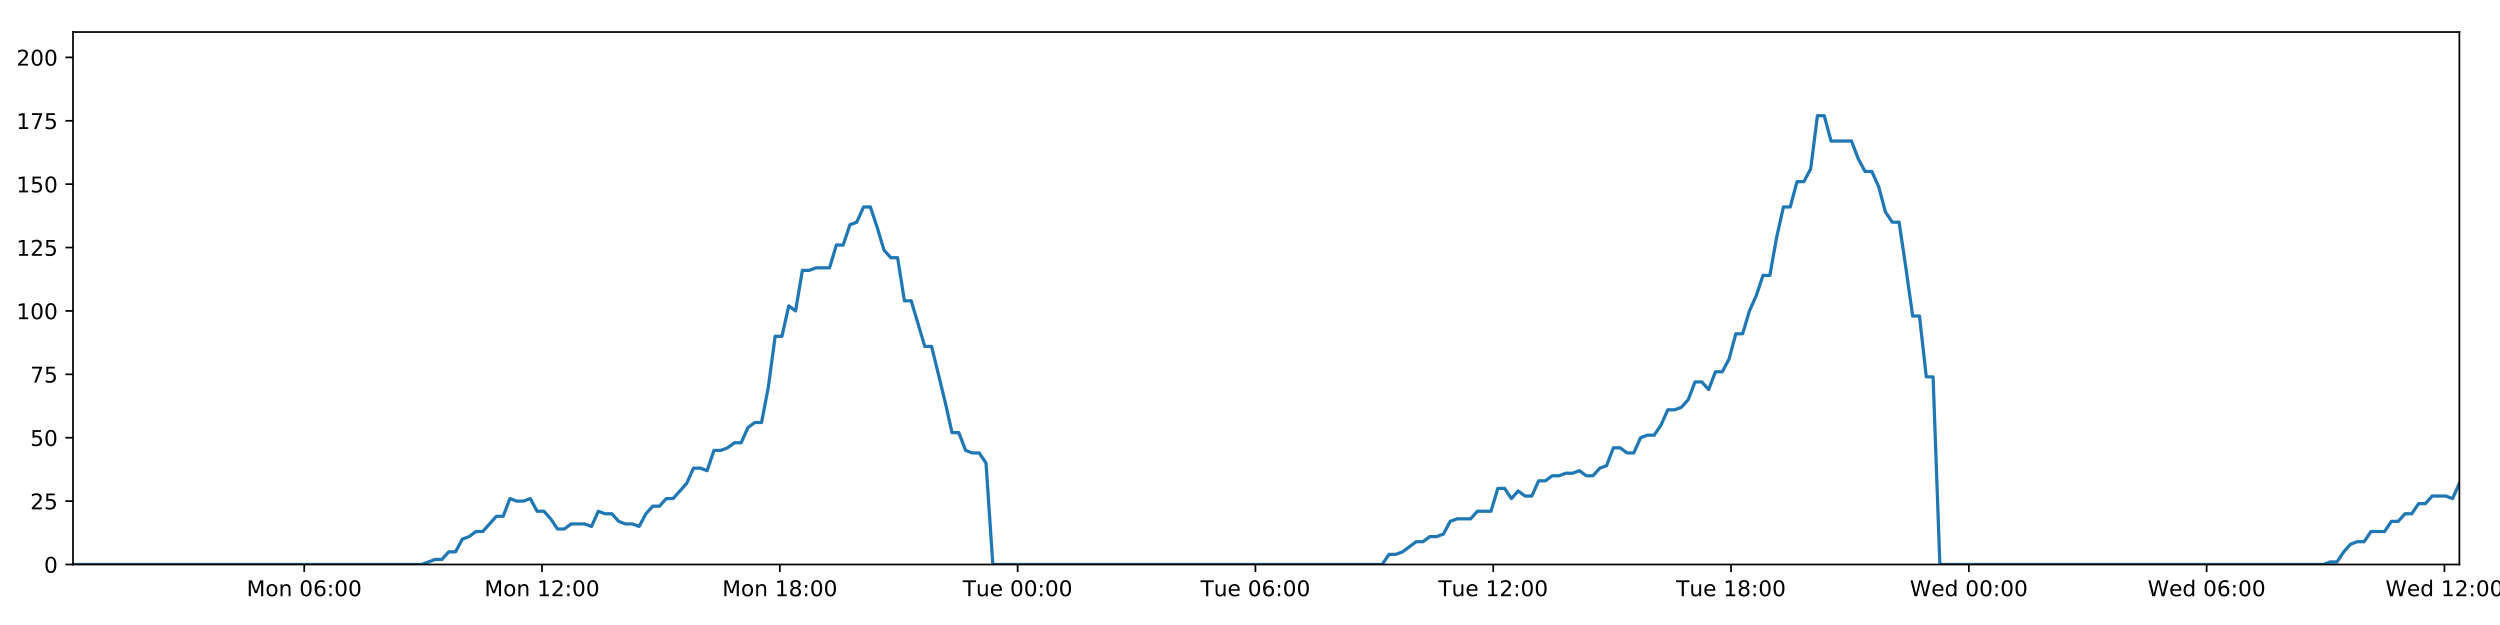
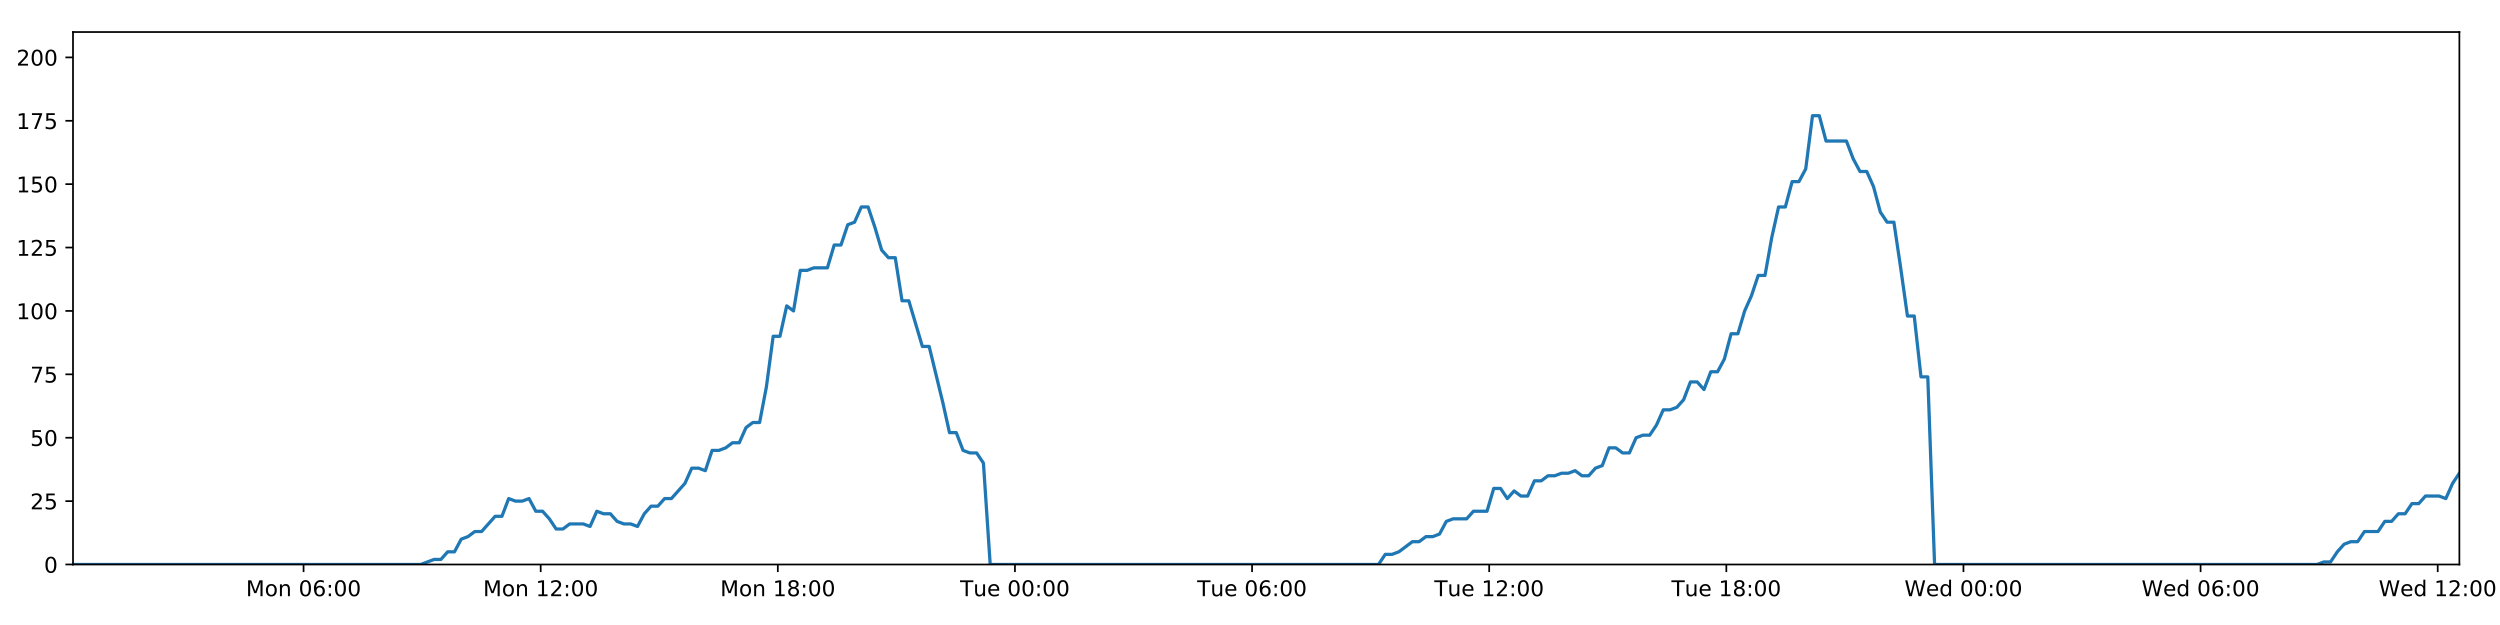
<svg xmlns="http://www.w3.org/2000/svg" xmlns:xlink="http://www.w3.org/1999/xlink" height="288pt" version="1.1" viewBox="0 0 1152 288" width="1152pt">
  <defs>
    <style type="text/css">
*{stroke-linecap:butt;stroke-linejoin:round;}
  </style>
  </defs>
  <g id="figure_1">
    <g id="patch_1">
      <path d="M 0 288  L 1152 288  L 1152 0  L 0 0  z " style="fill:#ffffff;" />
    </g>
    <g id="axes_1">
      <g id="patch_2">
        <path d="M 33.64 260.12  L 1133.28 260.12  L 1133.28 14.76  L 33.64 14.76  z " style="fill:#ffffff;" />
      </g>
      <g id="matplotlib.axis_1">
        <g id="xtick_1">
          <g id="line2d_1">
            <defs>
-               <path d="M 0 0  L 0 3.5  " id="m7ad59463d4" style="stroke:#000000;stroke-width:0.8;" />
-             </defs>
-             <g>
-               <use style="stroke:#000000;stroke-width:0.8;" x="140.183" xlink:href="#m7ad59463d4" y="260.12" />
+               <path d="M 0 0  L 0 3.5  " id="mc67611ae82" style="stroke:#000000;stroke-width:0.8;" />
+             </defs>
+             <g>
+               <use style="stroke:#000000;stroke-width:0.8;" x="139.88" xlink:href="#mc67611ae82" y="260.12" />
            </g>
          </g>
          <g id="text_1">
            <defs>
              <path d="M 9.812 72.906  L 24.516 72.906  L 43.109 23.297  L 61.812 72.906  L 76.516 72.906  L 76.516 0  L 66.891 0  L 66.891 64.016  L 48.094 14.016  L 38.188 14.016  L 19.391 64.016  L 19.391 0  L 9.812 0  z " id="DejaVuSans-77" />
              <path d="M 30.609 48.391  Q 23.391 48.391 19.188 42.75  Q 14.984 37.109 14.984 27.297  Q 14.984 17.484 19.156 11.844  Q 23.344 6.203 30.609 6.203  Q 37.797 6.203 41.984 11.859  Q 46.188 17.531 46.188 27.297  Q 46.188 37.016 41.984 42.703  Q 37.797 48.391 30.609 48.391  z M 30.609 56  Q 42.328 56 49.016 48.375  Q 55.719 40.766 55.719 27.297  Q 55.719 13.875 49.016 6.219  Q 42.328 -1.422 30.609 -1.422  Q 18.844 -1.422 12.172 6.219  Q 5.516 13.875 5.516 27.297  Q 5.516 40.766 12.172 48.375  Q 18.844 56 30.609 56  z " id="DejaVuSans-111" />
              <path d="M 54.891 33.016  L 54.891 0  L 45.906 0  L 45.906 32.719  Q 45.906 40.484 42.875 44.328  Q 39.844 48.188 33.797 48.188  Q 26.516 48.188 22.312 43.547  Q 18.109 38.922 18.109 30.906  L 18.109 0  L 9.078 0  L 9.078 54.688  L 18.109 54.688  L 18.109 46.188  Q 21.344 51.125 25.703 53.562  Q 30.078 56 35.797 56  Q 45.219 56 50.047 50.172  Q 54.891 44.344 54.891 33.016  z " id="DejaVuSans-110" />
              <path id="DejaVuSans-32" />
              <path d="M 31.781 66.406  Q 24.172 66.406 20.328 58.906  Q 16.5 51.422 16.5 36.375  Q 16.5 21.391 20.328 13.891  Q 24.172 6.391 31.781 6.391  Q 39.453 6.391 43.281 13.891  Q 47.125 21.391 47.125 36.375  Q 47.125 51.422 43.281 58.906  Q 39.453 66.406 31.781 66.406  z M 31.781 74.219  Q 44.047 74.219 50.516 64.516  Q 56.984 54.828 56.984 36.375  Q 56.984 17.969 50.516 8.266  Q 44.047 -1.422 31.781 -1.422  Q 19.531 -1.422 13.062 8.266  Q 6.594 17.969 6.594 36.375  Q 6.594 54.828 13.062 64.516  Q 19.531 74.219 31.781 74.219  z " id="DejaVuSans-48" />
              <path d="M 33.016 40.375  Q 26.375 40.375 22.484 35.828  Q 18.609 31.297 18.609 23.391  Q 18.609 15.531 22.484 10.953  Q 26.375 6.391 33.016 6.391  Q 39.656 6.391 43.531 10.953  Q 47.406 15.531 47.406 23.391  Q 47.406 31.297 43.531 35.828  Q 39.656 40.375 33.016 40.375  z M 52.594 71.297  L 52.594 62.312  Q 48.875 64.062 45.094 64.984  Q 41.312 65.922 37.594 65.922  Q 27.828 65.922 22.672 59.328  Q 17.531 52.734 16.797 39.406  Q 19.672 43.656 24.016 45.922  Q 28.375 48.188 33.594 48.188  Q 44.578 48.188 50.953 41.516  Q 57.328 34.859 57.328 23.391  Q 57.328 12.156 50.688 5.359  Q 44.047 -1.422 33.016 -1.422  Q 20.359 -1.422 13.672 8.266  Q 6.984 17.969 6.984 36.375  Q 6.984 53.656 15.188 63.938  Q 23.391 74.219 37.203 74.219  Q 40.922 74.219 44.703 73.484  Q 48.484 72.75 52.594 71.297  z " id="DejaVuSans-54" />
              <path d="M 11.719 12.406  L 22.016 12.406  L 22.016 0  L 11.719 0  z M 11.719 51.703  L 22.016 51.703  L 22.016 39.312  L 11.719 39.312  z " id="DejaVuSans-58" />
            </defs>
-             <g transform="translate(113.6421 274.7184)scale(0.1 -0.1)">
+             <g transform="translate(113.3394 274.7184)scale(0.1 -0.1)">
              <use xlink:href="#DejaVuSans-77" />
              <use x="86.279" xlink:href="#DejaVuSans-111" />
              <use x="147.461" xlink:href="#DejaVuSans-110" />
              <use x="210.84" xlink:href="#DejaVuSans-32" />
              <use x="242.627" xlink:href="#DejaVuSans-48" />
              <use x="306.25" xlink:href="#DejaVuSans-54" />
              <use x="369.873" xlink:href="#DejaVuSans-58" />
              <use x="403.564" xlink:href="#DejaVuSans-48" />
              <use x="467.188" xlink:href="#DejaVuSans-48" />
            </g>
          </g>
        </g>
        <g id="xtick_2">
          <g id="line2d_2">
            <g>
-               <use style="stroke:#000000;stroke-width:0.8;" x="249.763" xlink:href="#m7ad59463d4" y="260.12" />
+               <use style="stroke:#000000;stroke-width:0.8;" x="249.149" xlink:href="#mc67611ae82" y="260.12" />
            </g>
          </g>
          <g id="text_2">
            <defs>
              <path d="M 12.406 8.297  L 28.516 8.297  L 28.516 63.922  L 10.984 60.406  L 10.984 69.391  L 28.422 72.906  L 38.281 72.906  L 38.281 8.297  L 54.391 8.297  L 54.391 0  L 12.406 0  z " id="DejaVuSans-49" />
              <path d="M 19.188 8.297  L 53.609 8.297  L 53.609 0  L 7.328 0  L 7.328 8.297  Q 12.938 14.109 22.625 23.891  Q 32.328 33.688 34.812 36.531  Q 39.547 41.844 41.422 45.531  Q 43.312 49.219 43.312 52.781  Q 43.312 58.594 39.234 62.25  Q 35.156 65.922 28.609 65.922  Q 23.969 65.922 18.812 64.312  Q 13.672 62.703 7.812 59.422  L 7.812 69.391  Q 13.766 71.781 18.938 73  Q 24.125 74.219 28.422 74.219  Q 39.75 74.219 46.484 68.547  Q 53.219 62.891 53.219 53.422  Q 53.219 48.922 51.531 44.891  Q 49.859 40.875 45.406 35.406  Q 44.188 33.984 37.641 27.219  Q 31.109 20.453 19.188 8.297  z " id="DejaVuSans-50" />
            </defs>
-             <g transform="translate(223.2221 274.7184)scale(0.1 -0.1)">
+             <g transform="translate(222.608 274.7184)scale(0.1 -0.1)">
              <use xlink:href="#DejaVuSans-77" />
              <use x="86.279" xlink:href="#DejaVuSans-111" />
              <use x="147.461" xlink:href="#DejaVuSans-110" />
              <use x="210.84" xlink:href="#DejaVuSans-32" />
              <use x="242.627" xlink:href="#DejaVuSans-49" />
              <use x="306.25" xlink:href="#DejaVuSans-50" />
              <use x="369.873" xlink:href="#DejaVuSans-58" />
              <use x="403.564" xlink:href="#DejaVuSans-48" />
              <use x="467.188" xlink:href="#DejaVuSans-48" />
            </g>
          </g>
        </g>
        <g id="xtick_3">
          <g id="line2d_3">
            <g>
-               <use style="stroke:#000000;stroke-width:0.8;" x="359.343" xlink:href="#m7ad59463d4" y="260.12" />
+               <use style="stroke:#000000;stroke-width:0.8;" x="358.417" xlink:href="#mc67611ae82" y="260.12" />
            </g>
          </g>
          <g id="text_3">
            <defs>
              <path d="M 31.781 34.625  Q 24.75 34.625 20.719 30.859  Q 16.703 27.094 16.703 20.516  Q 16.703 13.922 20.719 10.156  Q 24.75 6.391 31.781 6.391  Q 38.812 6.391 42.859 10.172  Q 46.922 13.969 46.922 20.516  Q 46.922 27.094 42.891 30.859  Q 38.875 34.625 31.781 34.625  z M 21.922 38.812  Q 15.578 40.375 12.031 44.719  Q 8.5 49.078 8.5 55.328  Q 8.5 64.062 14.719 69.141  Q 20.953 74.219 31.781 74.219  Q 42.672 74.219 48.875 69.141  Q 55.078 64.062 55.078 55.328  Q 55.078 49.078 51.531 44.719  Q 48 40.375 41.703 38.812  Q 48.828 37.156 52.797 32.312  Q 56.781 27.484 56.781 20.516  Q 56.781 9.906 50.312 4.234  Q 43.844 -1.422 31.781 -1.422  Q 19.734 -1.422 13.25 4.234  Q 6.781 9.906 6.781 20.516  Q 6.781 27.484 10.781 32.312  Q 14.797 37.156 21.922 38.812  z M 18.312 54.391  Q 18.312 48.734 21.844 45.562  Q 25.391 42.391 31.781 42.391  Q 38.141 42.391 41.719 45.562  Q 45.312 48.734 45.312 54.391  Q 45.312 60.062 41.719 63.234  Q 38.141 66.406 31.781 66.406  Q 25.391 66.406 21.844 63.234  Q 18.312 60.062 18.312 54.391  z " id="DejaVuSans-56" />
            </defs>
-             <g transform="translate(332.8021 274.7184)scale(0.1 -0.1)">
+             <g transform="translate(331.8766 274.7184)scale(0.1 -0.1)">
              <use xlink:href="#DejaVuSans-77" />
              <use x="86.279" xlink:href="#DejaVuSans-111" />
              <use x="147.461" xlink:href="#DejaVuSans-110" />
              <use x="210.84" xlink:href="#DejaVuSans-32" />
              <use x="242.627" xlink:href="#DejaVuSans-49" />
              <use x="306.25" xlink:href="#DejaVuSans-56" />
              <use x="369.873" xlink:href="#DejaVuSans-58" />
              <use x="403.564" xlink:href="#DejaVuSans-48" />
              <use x="467.188" xlink:href="#DejaVuSans-48" />
            </g>
          </g>
        </g>
        <g id="xtick_4">
          <g id="line2d_4">
            <g>
-               <use style="stroke:#000000;stroke-width:0.8;" x="468.923" xlink:href="#m7ad59463d4" y="260.12" />
+               <use style="stroke:#000000;stroke-width:0.8;" x="467.686" xlink:href="#mc67611ae82" y="260.12" />
            </g>
          </g>
          <g id="text_4">
            <defs>
              <path d="M -0.297 72.906  L 61.375 72.906  L 61.375 64.594  L 35.5 64.594  L 35.5 0  L 25.594 0  L 25.594 64.594  L -0.297 64.594  z " id="DejaVuSans-84" />
              <path d="M 8.5 21.578  L 8.5 54.688  L 17.484 54.688  L 17.484 21.922  Q 17.484 14.156 20.5 10.266  Q 23.531 6.391 29.594 6.391  Q 36.859 6.391 41.078 11.031  Q 45.312 15.672 45.312 23.688  L 45.312 54.688  L 54.297 54.688  L 54.297 0  L 45.312 0  L 45.312 8.406  Q 42.047 3.422 37.719 1  Q 33.406 -1.422 27.688 -1.422  Q 18.266 -1.422 13.375 4.438  Q 8.5 10.297 8.5 21.578  z M 31.109 56  z " id="DejaVuSans-117" />
              <path d="M 56.203 29.594  L 56.203 25.203  L 14.891 25.203  Q 15.484 15.922 20.484 11.062  Q 25.484 6.203 34.422 6.203  Q 39.594 6.203 44.453 7.469  Q 49.312 8.734 54.109 11.281  L 54.109 2.781  Q 49.266 0.734 44.188 -0.344  Q 39.109 -1.422 33.891 -1.422  Q 20.797 -1.422 13.156 6.188  Q 5.516 13.812 5.516 26.812  Q 5.516 40.234 12.766 48.109  Q 20.016 56 32.328 56  Q 43.359 56 49.781 48.891  Q 56.203 41.797 56.203 29.594  z M 47.219 32.234  Q 47.125 39.594 43.094 43.984  Q 39.062 48.391 32.422 48.391  Q 24.906 48.391 20.391 44.141  Q 15.875 39.891 15.188 32.172  z " id="DejaVuSans-101" />
            </defs>
-             <g transform="translate(443.6368 274.7184)scale(0.1 -0.1)">
+             <g transform="translate(442.3999 274.7184)scale(0.1 -0.1)">
              <use xlink:href="#DejaVuSans-84" />
              <use x="60.85" xlink:href="#DejaVuSans-117" />
              <use x="124.229" xlink:href="#DejaVuSans-101" />
              <use x="185.752" xlink:href="#DejaVuSans-32" />
              <use x="217.539" xlink:href="#DejaVuSans-48" />
              <use x="281.162" xlink:href="#DejaVuSans-48" />
              <use x="344.785" xlink:href="#DejaVuSans-58" />
              <use x="378.477" xlink:href="#DejaVuSans-48" />
              <use x="442.1" xlink:href="#DejaVuSans-48" />
            </g>
          </g>
        </g>
        <g id="xtick_5">
          <g id="line2d_5">
            <g>
-               <use style="stroke:#000000;stroke-width:0.8;" x="578.503" xlink:href="#m7ad59463d4" y="260.12" />
+               <use style="stroke:#000000;stroke-width:0.8;" x="576.954" xlink:href="#mc67611ae82" y="260.12" />
            </g>
          </g>
          <g id="text_5">
-             <g transform="translate(553.2168 274.7184)scale(0.1 -0.1)">
+             <g transform="translate(551.6685 274.7184)scale(0.1 -0.1)">
              <use xlink:href="#DejaVuSans-84" />
              <use x="60.85" xlink:href="#DejaVuSans-117" />
              <use x="124.229" xlink:href="#DejaVuSans-101" />
              <use x="185.752" xlink:href="#DejaVuSans-32" />
              <use x="217.539" xlink:href="#DejaVuSans-48" />
              <use x="281.162" xlink:href="#DejaVuSans-54" />
              <use x="344.785" xlink:href="#DejaVuSans-58" />
              <use x="378.477" xlink:href="#DejaVuSans-48" />
              <use x="442.1" xlink:href="#DejaVuSans-48" />
            </g>
          </g>
        </g>
        <g id="xtick_6">
          <g id="line2d_6">
            <g>
-               <use style="stroke:#000000;stroke-width:0.8;" x="688.083" xlink:href="#m7ad59463d4" y="260.12" />
+               <use style="stroke:#000000;stroke-width:0.8;" x="686.223" xlink:href="#mc67611ae82" y="260.12" />
            </g>
          </g>
          <g id="text_6">
-             <g transform="translate(662.7968 274.7184)scale(0.1 -0.1)">
+             <g transform="translate(660.9371 274.7184)scale(0.1 -0.1)">
              <use xlink:href="#DejaVuSans-84" />
              <use x="60.85" xlink:href="#DejaVuSans-117" />
              <use x="124.229" xlink:href="#DejaVuSans-101" />
              <use x="185.752" xlink:href="#DejaVuSans-32" />
              <use x="217.539" xlink:href="#DejaVuSans-49" />
              <use x="281.162" xlink:href="#DejaVuSans-50" />
              <use x="344.785" xlink:href="#DejaVuSans-58" />
              <use x="378.477" xlink:href="#DejaVuSans-48" />
              <use x="442.1" xlink:href="#DejaVuSans-48" />
            </g>
          </g>
        </g>
        <g id="xtick_7">
          <g id="line2d_7">
            <g>
-               <use style="stroke:#000000;stroke-width:0.8;" x="797.663" xlink:href="#m7ad59463d4" y="260.12" />
+               <use style="stroke:#000000;stroke-width:0.8;" x="795.492" xlink:href="#mc67611ae82" y="260.12" />
            </g>
          </g>
          <g id="text_7">
-             <g transform="translate(772.3768 274.7184)scale(0.1 -0.1)">
+             <g transform="translate(770.2057 274.7184)scale(0.1 -0.1)">
              <use xlink:href="#DejaVuSans-84" />
              <use x="60.85" xlink:href="#DejaVuSans-117" />
              <use x="124.229" xlink:href="#DejaVuSans-101" />
              <use x="185.752" xlink:href="#DejaVuSans-32" />
              <use x="217.539" xlink:href="#DejaVuSans-49" />
              <use x="281.162" xlink:href="#DejaVuSans-56" />
              <use x="344.785" xlink:href="#DejaVuSans-58" />
              <use x="378.477" xlink:href="#DejaVuSans-48" />
              <use x="442.1" xlink:href="#DejaVuSans-48" />
            </g>
          </g>
        </g>
        <g id="xtick_8">
          <g id="line2d_8">
            <g>
-               <use style="stroke:#000000;stroke-width:0.8;" x="907.243" xlink:href="#m7ad59463d4" y="260.12" />
+               <use style="stroke:#000000;stroke-width:0.8;" x="904.76" xlink:href="#mc67611ae82" y="260.12" />
            </g>
          </g>
          <g id="text_8">
            <defs>
              <path d="M 3.328 72.906  L 13.281 72.906  L 28.609 11.281  L 43.891 72.906  L 54.984 72.906  L 70.312 11.281  L 85.594 72.906  L 95.609 72.906  L 77.297 0  L 64.891 0  L 49.516 63.281  L 33.984 0  L 21.578 0  z " id="DejaVuSans-87" />
              <path d="M 45.406 46.391  L 45.406 75.984  L 54.391 75.984  L 54.391 0  L 45.406 0  L 45.406 8.203  Q 42.578 3.328 38.25 0.953  Q 33.938 -1.422 27.875 -1.422  Q 17.969 -1.422 11.734 6.484  Q 5.516 14.406 5.516 27.297  Q 5.516 40.188 11.734 48.094  Q 17.969 56 27.875 56  Q 33.938 56 38.25 53.625  Q 42.578 51.266 45.406 46.391  z M 14.797 27.297  Q 14.797 17.391 18.875 11.75  Q 22.953 6.109 30.078 6.109  Q 37.203 6.109 41.297 11.75  Q 45.406 17.391 45.406 27.297  Q 45.406 37.203 41.297 42.844  Q 37.203 48.484 30.078 48.484  Q 22.953 48.484 18.875 42.844  Q 14.797 37.203 14.797 27.297  z " id="DejaVuSans-100" />
            </defs>
-             <g transform="translate(880.0537 274.7184)scale(0.1 -0.1)">
+             <g transform="translate(877.5712 274.7184)scale(0.1 -0.1)">
              <use xlink:href="#DejaVuSans-87" />
              <use x="98.799" xlink:href="#DejaVuSans-101" />
              <use x="160.322" xlink:href="#DejaVuSans-100" />
              <use x="223.799" xlink:href="#DejaVuSans-32" />
              <use x="255.586" xlink:href="#DejaVuSans-48" />
              <use x="319.209" xlink:href="#DejaVuSans-48" />
              <use x="382.832" xlink:href="#DejaVuSans-58" />
              <use x="416.523" xlink:href="#DejaVuSans-48" />
              <use x="480.146" xlink:href="#DejaVuSans-48" />
            </g>
          </g>
        </g>
        <g id="xtick_9">
          <g id="line2d_9">
            <g>
-               <use style="stroke:#000000;stroke-width:0.8;" x="1016.823" xlink:href="#m7ad59463d4" y="260.12" />
+               <use style="stroke:#000000;stroke-width:0.8;" x="1014.029" xlink:href="#mc67611ae82" y="260.12" />
            </g>
          </g>
          <g id="text_9">
-             <g transform="translate(989.6337 274.7184)scale(0.1 -0.1)">
+             <g transform="translate(986.8398 274.7184)scale(0.1 -0.1)">
              <use xlink:href="#DejaVuSans-87" />
              <use x="98.799" xlink:href="#DejaVuSans-101" />
              <use x="160.322" xlink:href="#DejaVuSans-100" />
              <use x="223.799" xlink:href="#DejaVuSans-32" />
              <use x="255.586" xlink:href="#DejaVuSans-48" />
              <use x="319.209" xlink:href="#DejaVuSans-54" />
              <use x="382.832" xlink:href="#DejaVuSans-58" />
              <use x="416.523" xlink:href="#DejaVuSans-48" />
              <use x="480.146" xlink:href="#DejaVuSans-48" />
            </g>
          </g>
        </g>
        <g id="xtick_10">
          <g id="line2d_10">
            <g>
-               <use style="stroke:#000000;stroke-width:0.8;" x="1126.403" xlink:href="#m7ad59463d4" y="260.12" />
+               <use style="stroke:#000000;stroke-width:0.8;" x="1123.297" xlink:href="#mc67611ae82" y="260.12" />
            </g>
          </g>
          <g id="text_10">
-             <g transform="translate(1099.214 274.7184)scale(0.1 -0.1)">
+             <g transform="translate(1096.108 274.7184)scale(0.1 -0.1)">
              <use xlink:href="#DejaVuSans-87" />
              <use x="98.799" xlink:href="#DejaVuSans-101" />
              <use x="160.322" xlink:href="#DejaVuSans-100" />
              <use x="223.799" xlink:href="#DejaVuSans-32" />
              <use x="255.586" xlink:href="#DejaVuSans-49" />
              <use x="319.209" xlink:href="#DejaVuSans-50" />
              <use x="382.832" xlink:href="#DejaVuSans-58" />
              <use x="416.523" xlink:href="#DejaVuSans-48" />
              <use x="480.146" xlink:href="#DejaVuSans-48" />
            </g>
          </g>
        </g>
      </g>
      <g id="matplotlib.axis_2">
        <g id="ytick_1">
          <g id="line2d_11">
            <defs>
-               <path d="M 0 0  L -3.5 0  " id="mf84bfce999" style="stroke:#000000;stroke-width:0.8;" />
-             </defs>
-             <g>
-               <use style="stroke:#000000;stroke-width:0.8;" x="33.64" xlink:href="#mf84bfce999" y="260.12" />
+               <path d="M 0 0  L -3.5 0  " id="m38e0ccb534" style="stroke:#000000;stroke-width:0.8;" />
+             </defs>
+             <g>
+               <use style="stroke:#000000;stroke-width:0.8;" x="33.64" xlink:href="#m38e0ccb534" y="260.12" />
            </g>
          </g>
          <g id="text_11">
            <g transform="translate(20.2775 263.9192)scale(0.1 -0.1)">
              <use xlink:href="#DejaVuSans-48" />
            </g>
          </g>
        </g>
        <g id="ytick_2">
          <g id="line2d_12">
            <g>
-               <use style="stroke:#000000;stroke-width:0.8;" x="33.64" xlink:href="#mf84bfce999" y="230.91" />
+               <use style="stroke:#000000;stroke-width:0.8;" x="33.64" xlink:href="#m38e0ccb534" y="230.91" />
            </g>
          </g>
          <g id="text_12">
            <defs>
              <path d="M 10.797 72.906  L 49.516 72.906  L 49.516 64.594  L 19.828 64.594  L 19.828 46.734  Q 21.969 47.469 24.109 47.828  Q 26.266 48.188 28.422 48.188  Q 40.625 48.188 47.75 41.5  Q 54.891 34.812 54.891 23.391  Q 54.891 11.625 47.562 5.094  Q 40.234 -1.422 26.906 -1.422  Q 22.312 -1.422 17.547 -0.641  Q 12.797 0.141 7.719 1.703  L 7.719 11.625  Q 12.109 9.234 16.797 8.062  Q 21.484 6.891 26.703 6.891  Q 35.156 6.891 40.078 11.328  Q 45.016 15.766 45.016 23.391  Q 45.016 31 40.078 35.438  Q 35.156 39.891 26.703 39.891  Q 22.75 39.891 18.812 39.016  Q 14.891 38.141 10.797 36.281  z " id="DejaVuSans-53" />
            </defs>
            <g transform="translate(13.915 234.7097)scale(0.1 -0.1)">
              <use xlink:href="#DejaVuSans-50" />
              <use x="63.623" xlink:href="#DejaVuSans-53" />
            </g>
          </g>
        </g>
        <g id="ytick_3">
          <g id="line2d_13">
            <g>
-               <use style="stroke:#000000;stroke-width:0.8;" x="33.64" xlink:href="#mf84bfce999" y="201.701" />
+               <use style="stroke:#000000;stroke-width:0.8;" x="33.64" xlink:href="#m38e0ccb534" y="201.701" />
            </g>
          </g>
          <g id="text_13">
            <g transform="translate(13.915 205.5002)scale(0.1 -0.1)">
              <use xlink:href="#DejaVuSans-53" />
              <use x="63.623" xlink:href="#DejaVuSans-48" />
            </g>
          </g>
        </g>
        <g id="ytick_4">
          <g id="line2d_14">
            <g>
-               <use style="stroke:#000000;stroke-width:0.8;" x="33.64" xlink:href="#mf84bfce999" y="172.491" />
+               <use style="stroke:#000000;stroke-width:0.8;" x="33.64" xlink:href="#m38e0ccb534" y="172.491" />
            </g>
          </g>
          <g id="text_14">
            <defs>
              <path d="M 8.203 72.906  L 55.078 72.906  L 55.078 68.703  L 28.609 0  L 18.312 0  L 43.219 64.594  L 8.203 64.594  z " id="DejaVuSans-55" />
            </defs>
            <g transform="translate(13.915 176.2906)scale(0.1 -0.1)">
              <use xlink:href="#DejaVuSans-55" />
              <use x="63.623" xlink:href="#DejaVuSans-53" />
            </g>
          </g>
        </g>
        <g id="ytick_5">
          <g id="line2d_15">
            <g>
-               <use style="stroke:#000000;stroke-width:0.8;" x="33.64" xlink:href="#mf84bfce999" y="143.282" />
+               <use style="stroke:#000000;stroke-width:0.8;" x="33.64" xlink:href="#m38e0ccb534" y="143.282" />
            </g>
          </g>
          <g id="text_15">
            <g transform="translate(7.5525 147.0811)scale(0.1 -0.1)">
              <use xlink:href="#DejaVuSans-49" />
              <use x="63.623" xlink:href="#DejaVuSans-48" />
              <use x="127.246" xlink:href="#DejaVuSans-48" />
            </g>
          </g>
        </g>
        <g id="ytick_6">
          <g id="line2d_16">
            <g>
-               <use style="stroke:#000000;stroke-width:0.8;" x="33.64" xlink:href="#mf84bfce999" y="114.072" />
+               <use style="stroke:#000000;stroke-width:0.8;" x="33.64" xlink:href="#m38e0ccb534" y="114.072" />
            </g>
          </g>
          <g id="text_16">
            <g transform="translate(7.5525 117.8716)scale(0.1 -0.1)">
              <use xlink:href="#DejaVuSans-49" />
              <use x="63.623" xlink:href="#DejaVuSans-50" />
              <use x="127.246" xlink:href="#DejaVuSans-53" />
            </g>
          </g>
        </g>
        <g id="ytick_7">
          <g id="line2d_17">
            <g>
-               <use style="stroke:#000000;stroke-width:0.8;" x="33.64" xlink:href="#mf84bfce999" y="84.863" />
+               <use style="stroke:#000000;stroke-width:0.8;" x="33.64" xlink:href="#m38e0ccb534" y="84.863" />
            </g>
          </g>
          <g id="text_17">
            <g transform="translate(7.5525 88.66208)scale(0.1 -0.1)">
              <use xlink:href="#DejaVuSans-49" />
              <use x="63.623" xlink:href="#DejaVuSans-53" />
              <use x="127.246" xlink:href="#DejaVuSans-48" />
            </g>
          </g>
        </g>
        <g id="ytick_8">
          <g id="line2d_18">
            <g>
-               <use style="stroke:#000000;stroke-width:0.8;" x="33.64" xlink:href="#mf84bfce999" y="55.653" />
+               <use style="stroke:#000000;stroke-width:0.8;" x="33.64" xlink:href="#m38e0ccb534" y="55.653" />
            </g>
          </g>
          <g id="text_18">
            <g transform="translate(7.5525 59.45255)scale(0.1 -0.1)">
              <use xlink:href="#DejaVuSans-49" />
              <use x="63.623" xlink:href="#DejaVuSans-55" />
              <use x="127.246" xlink:href="#DejaVuSans-53" />
            </g>
          </g>
        </g>
        <g id="ytick_9">
          <g id="line2d_19">
            <g>
-               <use style="stroke:#000000;stroke-width:0.8;" x="33.64" xlink:href="#mf84bfce999" y="26.444" />
+               <use style="stroke:#000000;stroke-width:0.8;" x="33.64" xlink:href="#m38e0ccb534" y="26.444" />
            </g>
          </g>
          <g id="text_19">
            <g transform="translate(7.5525 30.24303)scale(0.1 -0.1)">
              <use xlink:href="#DejaVuSans-50" />
              <use x="63.623" xlink:href="#DejaVuSans-48" />
              <use x="127.246" xlink:href="#DejaVuSans-48" />
            </g>
          </g>
        </g>
      </g>
      <g id="line2d_20">
-         <path clip-path="url(#pe17a7ff5fe)" d="M 33.64 260.12  L 194.292 260.12  L 200.514 257.783  L 203.646 257.783  L 206.778 254.278  L 209.911 254.278  L 213.043 248.436  L 216.179 247.268  L 219.309 244.931  L 222.446 244.931  L 228.713 237.921  L 231.844 237.921  L 234.975 229.742  L 238.107 230.91  L 241.24 230.91  L 244.371 229.742  L 247.505 235.584  L 250.638 235.584  L 253.77 239.089  L 256.9 243.763  L 260.032 243.763  L 263.165 241.426  L 269.429 241.426  L 272.566 242.594  L 275.702 235.584  L 278.833 236.752  L 281.967 236.752  L 285.101 240.258  L 288.233 241.426  L 291.365 241.426  L 294.505 242.594  L 297.634 236.752  L 300.765 233.247  L 303.896 233.247  L 307.035 229.742  L 310.164 229.742  L 316.428 222.732  L 319.574 215.722  L 322.706 215.722  L 325.842 216.89  L 328.978 207.543  L 332.111 207.543  L 335.243 206.374  L 338.377 204.038  L 341.513 204.038  L 344.65 197.027  L 347.786 194.691  L 350.925 194.691  L 354.055 178.333  L 357.194 154.966  L 360.326 154.966  L 363.458 140.945  L 366.595 143.282  L 369.732 124.588  L 372.864 124.588  L 375.999 123.419  L 382.26 123.419  L 385.397 112.904  L 388.527 112.904  L 391.66 103.557  L 394.792 102.389  L 397.929 95.378  L 401.066 95.378  L 404.202 104.725  L 407.335 115.241  L 410.466 118.746  L 413.612 118.746  L 416.749 138.608  L 419.879 138.608  L 426.143 159.639  L 429.279 159.639  L 435.554 185.344  L 438.683 199.364  L 441.814 199.364  L 444.95 207.543  L 448.087 208.711  L 451.22 208.711  L 454.357 213.385  L 457.487 260.12  L 636.927 260.12  L 640.061 255.446  L 643.193 255.446  L 646.326 254.278  L 652.589 249.605  L 655.722 249.605  L 658.854 247.268  L 661.988 247.268  L 665.121 246.099  L 668.254 240.258  L 671.39 239.089  L 677.652 239.089  L 680.786 235.584  L 687.055 235.584  L 690.189 225.069  L 693.324 225.069  L 696.455 229.742  L 699.586 226.237  L 702.728 228.574  L 705.86 228.574  L 708.992 221.563  L 712.128 221.563  L 715.261 219.227  L 718.394 219.227  L 721.528 218.058  L 724.661 218.058  L 727.793 216.89  L 730.925 219.227  L 734.056 219.227  L 737.189 215.722  L 740.321 214.553  L 743.451 206.374  L 746.589 206.374  L 749.722 208.711  L 752.856 208.711  L 755.986 201.701  L 759.12 200.533  L 762.257 200.533  L 765.388 195.859  L 768.519 188.849  L 771.662 188.849  L 774.805 187.68  L 777.938 184.175  L 781.068 175.997  L 784.207 175.997  L 787.341 179.502  L 790.473 171.323  L 793.607 171.323  L 796.737 165.481  L 799.868 153.797  L 803.005 153.797  L 806.136 143.282  L 809.27 136.272  L 812.401 126.925  L 815.534 126.925  L 818.668 109.399  L 821.804 95.378  L 824.935 95.378  L 828.068 83.694  L 831.212 83.694  L 834.348 77.853  L 837.482 53.317  L 840.621 53.317  L 843.752 65  L 853.161 65  L 856.295 73.179  L 859.426 79.021  L 862.558 79.021  L 865.691 86.031  L 868.828 97.715  L 871.964 102.389  L 875.097 102.389  L 878.226 123.419  L 881.358 145.619  L 884.491 145.619  L 887.623 173.66  L 890.76 173.66  L 893.896 260.12  L 1070.651 260.12  L 1073.741 258.952  L 1076.871 258.952  L 1080.006 254.278  L 1083.137 250.773  L 1086.274 249.605  L 1089.407 249.605  L 1092.544 244.931  L 1098.814 244.931  L 1101.951 240.258  L 1105.084 240.258  L 1108.215 236.752  L 1111.347 236.752  L 1114.479 232.079  L 1117.612 232.079  L 1120.746 228.574  L 1127.016 228.574  L 1130.15 229.742  L 1133.28 222.732  L 1133.28 222.732  " style="fill:none;stroke:#1f77b4;stroke-linecap:square;stroke-width:1.5;" />
+         <path clip-path="url(#p4e03e2862c)" d="M 33.64 260.12  L 193.836 260.12  L 200.04 257.783  L 203.163 257.783  L 206.286 254.278  L 209.41 254.278  L 212.533 248.436  L 215.66 247.268  L 218.781 244.931  L 221.909 244.931  L 228.159 237.921  L 231.281 237.921  L 234.403 229.742  L 237.526 230.91  L 240.65 230.91  L 243.772 229.742  L 246.897 235.584  L 250.021 235.584  L 253.144 239.089  L 256.266 243.763  L 259.388 243.763  L 262.513 241.426  L 268.759 241.426  L 271.888 242.594  L 275.014 235.584  L 278.136 236.752  L 281.261 236.752  L 284.386 240.258  L 287.509 241.426  L 290.633 241.426  L 293.764 242.594  L 296.884 236.752  L 300.006 233.247  L 303.128 233.247  L 306.258 229.742  L 309.379 229.742  L 315.624 222.732  L 318.762 215.722  L 321.884 215.722  L 325.011 216.89  L 328.138 207.543  L 331.262 207.543  L 334.386 206.374  L 337.511 204.038  L 340.638 204.038  L 343.766 197.027  L 346.894 194.691  L 350.023 194.691  L 353.145 178.333  L 356.275 154.966  L 359.398 154.966  L 362.521 140.945  L 365.649 143.282  L 368.777 124.588  L 371.9 124.588  L 375.026 123.419  L 381.269 123.419  L 384.397 112.904  L 387.518 112.904  L 390.643 103.557  L 393.766 102.389  L 396.893 95.378  L 400.022 95.378  L 403.149 104.725  L 406.273 115.241  L 409.395 118.746  L 412.532 118.746  L 415.661 138.608  L 418.782 138.608  L 425.028 159.639  L 428.155 159.639  L 434.412 185.344  L 437.532 199.364  L 440.654 199.364  L 443.781 207.543  L 446.909 208.711  L 450.034 208.711  L 453.162 213.385  L 456.283 260.12  L 635.213 260.12  L 638.338 255.446  L 641.46 255.446  L 644.585 254.278  L 650.831 249.605  L 653.954 249.605  L 657.077 247.268  L 660.202 247.268  L 663.327 246.099  L 666.451 240.258  L 669.577 239.089  L 675.822 239.089  L 678.947 235.584  L 685.199 235.584  L 688.323 225.069  L 691.449 225.069  L 694.571 229.742  L 697.694 226.237  L 700.827 228.574  L 703.95 228.574  L 707.073 221.563  L 710.2 221.563  L 713.324 219.227  L 716.448 219.227  L 719.573 218.058  L 722.697 218.058  L 725.821 216.89  L 728.943 219.227  L 732.066 219.227  L 735.189 215.722  L 738.312 214.553  L 741.434 206.374  L 744.563 206.374  L 747.687 208.711  L 750.813 208.711  L 753.934 201.701  L 757.058 200.533  L 760.186 200.533  L 763.308 195.859  L 766.43 188.849  L 769.565 188.849  L 772.698 187.68  L 775.823 184.175  L 778.945 175.997  L 782.074 175.997  L 785.199 179.502  L 788.323 171.323  L 791.448 171.323  L 794.568 165.481  L 797.691 153.797  L 800.819 153.797  L 803.941 143.282  L 807.066 136.272  L 810.188 126.925  L 813.312 126.925  L 816.437 109.399  L 819.565 95.378  L 822.686 95.378  L 825.811 83.694  L 828.945 83.694  L 832.073 77.853  L 835.198 53.317  L 838.328 53.317  L 841.45 65  L 850.832 65  L 853.957 73.179  L 857.08 79.021  L 860.203 79.021  L 863.326 86.031  L 866.455 97.715  L 869.581 102.389  L 872.706 102.389  L 875.826 123.419  L 878.949 145.619  L 882.073 145.619  L 885.196 173.66  L 888.324 173.66  L 891.452 260.12  L 1067.705 260.12  L 1070.785 258.952  L 1073.906 258.952  L 1077.032 254.278  L 1080.155 250.773  L 1083.283 249.605  L 1086.407 249.605  L 1089.535 244.931  L 1095.787 244.931  L 1098.915 240.258  L 1102.039 240.258  L 1105.162 236.752  L 1108.285 236.752  L 1111.408 232.079  L 1114.532 232.079  L 1117.657 228.574  L 1123.909 228.574  L 1127.034 229.742  L 1130.155 222.732  L 1133.28 218.058  L 1133.28 218.058  " style="fill:none;stroke:#1f77b4;stroke-linecap:square;stroke-width:1.5;" />
      </g>
      <g id="patch_3">
        <path d="M 33.64 260.12  L 33.64 14.76  " style="fill:none;stroke:#000000;stroke-linecap:square;stroke-linejoin:miter;stroke-width:0.8;" />
      </g>
      <g id="patch_4">
        <path d="M 1133.28 260.12  L 1133.28 14.76  " style="fill:none;stroke:#000000;stroke-linecap:square;stroke-linejoin:miter;stroke-width:0.8;" />
      </g>
      <g id="patch_5">
        <path d="M 33.64 260.12  L 1133.28 260.12  " style="fill:none;stroke:#000000;stroke-linecap:square;stroke-linejoin:miter;stroke-width:0.8;" />
      </g>
      <g id="patch_6">
        <path d="M 33.64 14.76  L 1133.28 14.76  " style="fill:none;stroke:#000000;stroke-linecap:square;stroke-linejoin:miter;stroke-width:0.8;" />
      </g>
    </g>
  </g>
  <defs>
-     <clipPath id="pe17a7ff5fe">
+     <clipPath id="p4e03e2862c">
      <rect height="245.36" width="1099.64" x="33.64" y="14.76" />
    </clipPath>
  </defs>
</svg>
